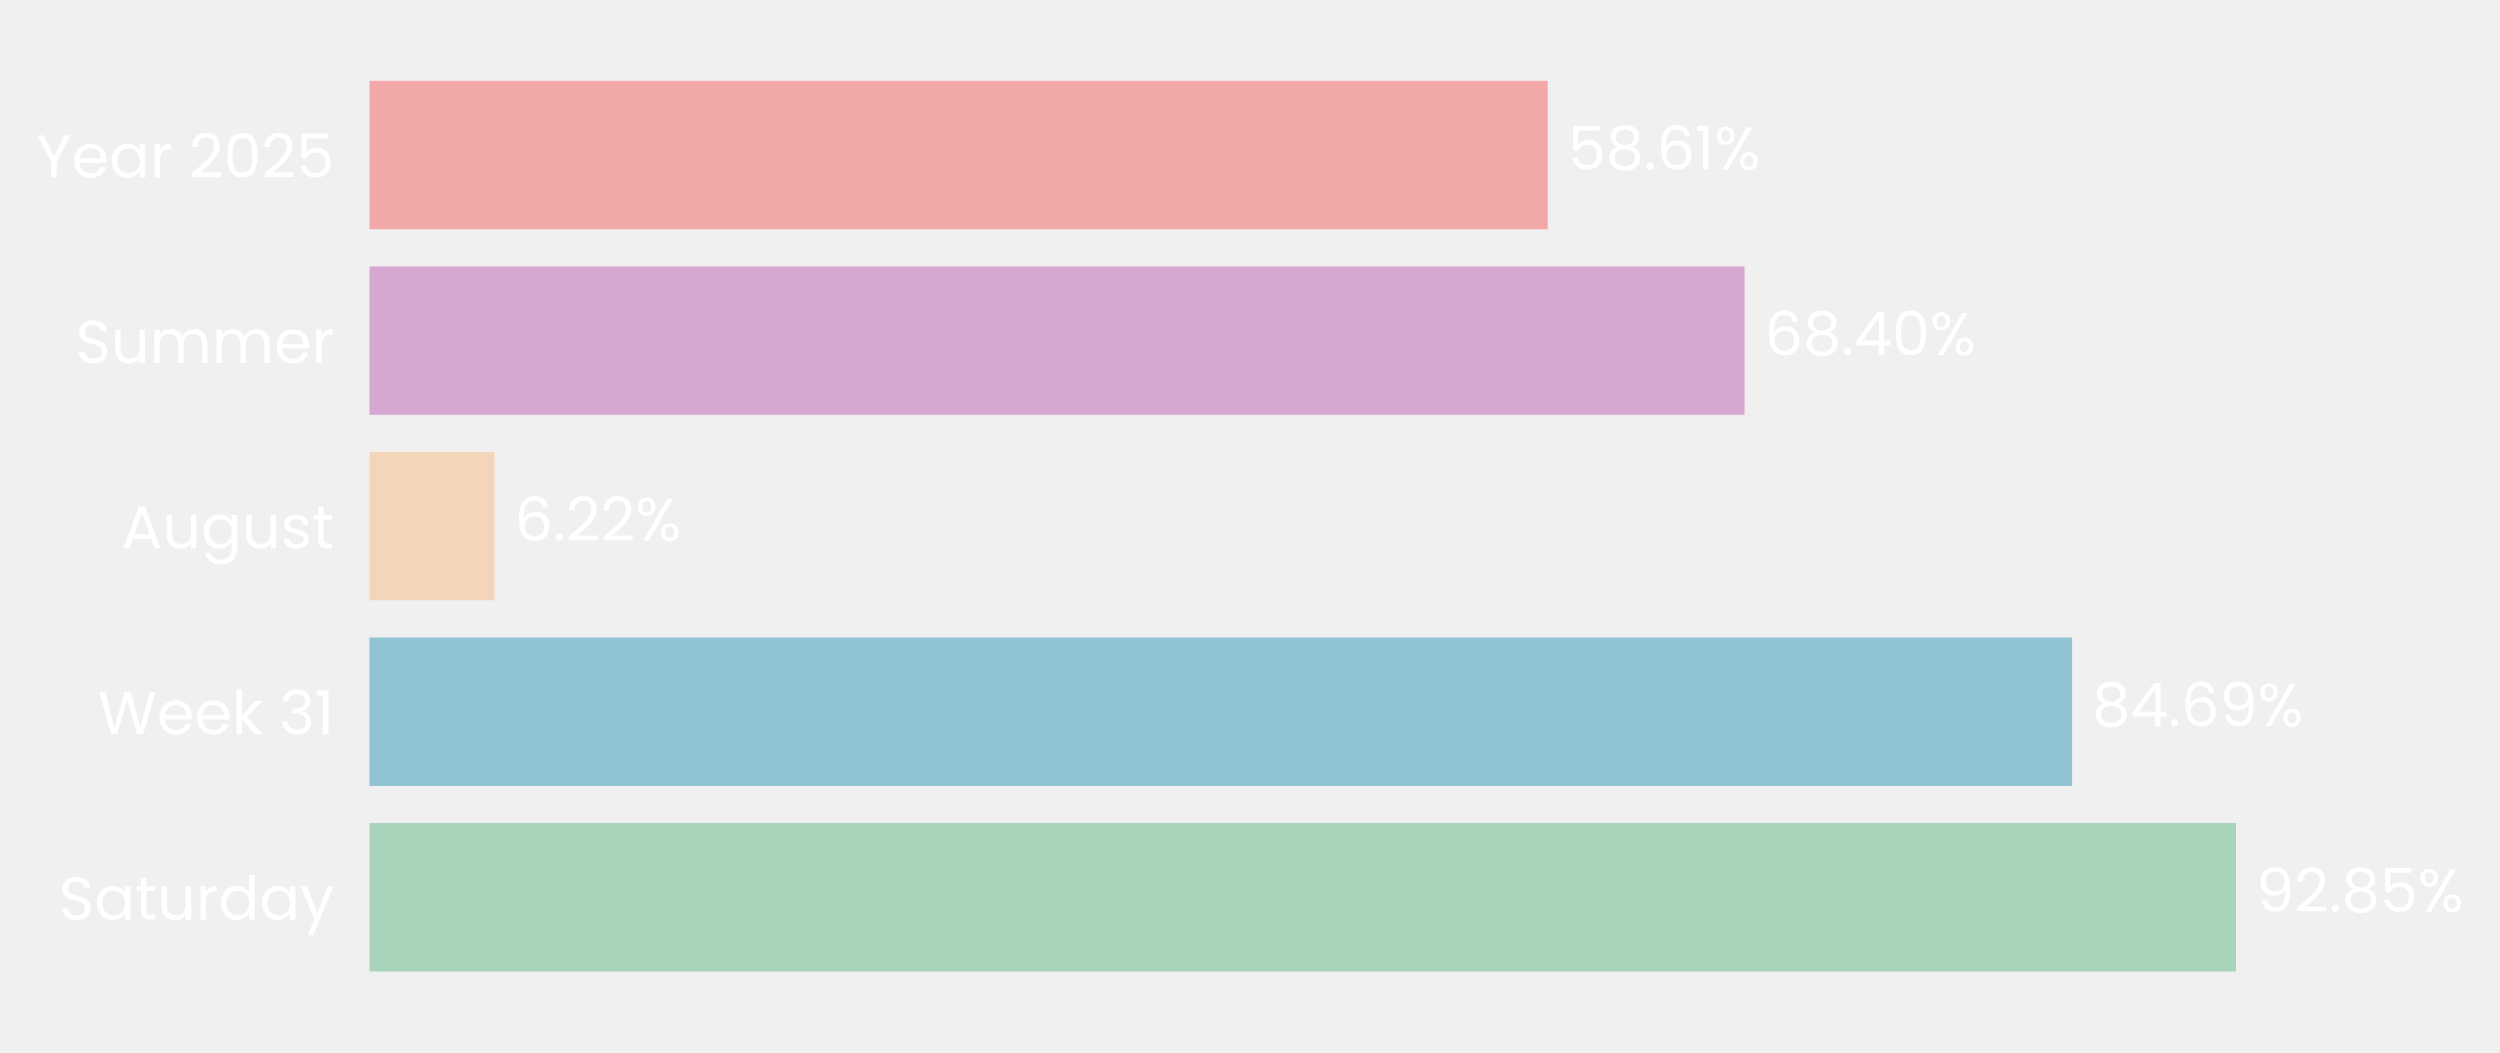
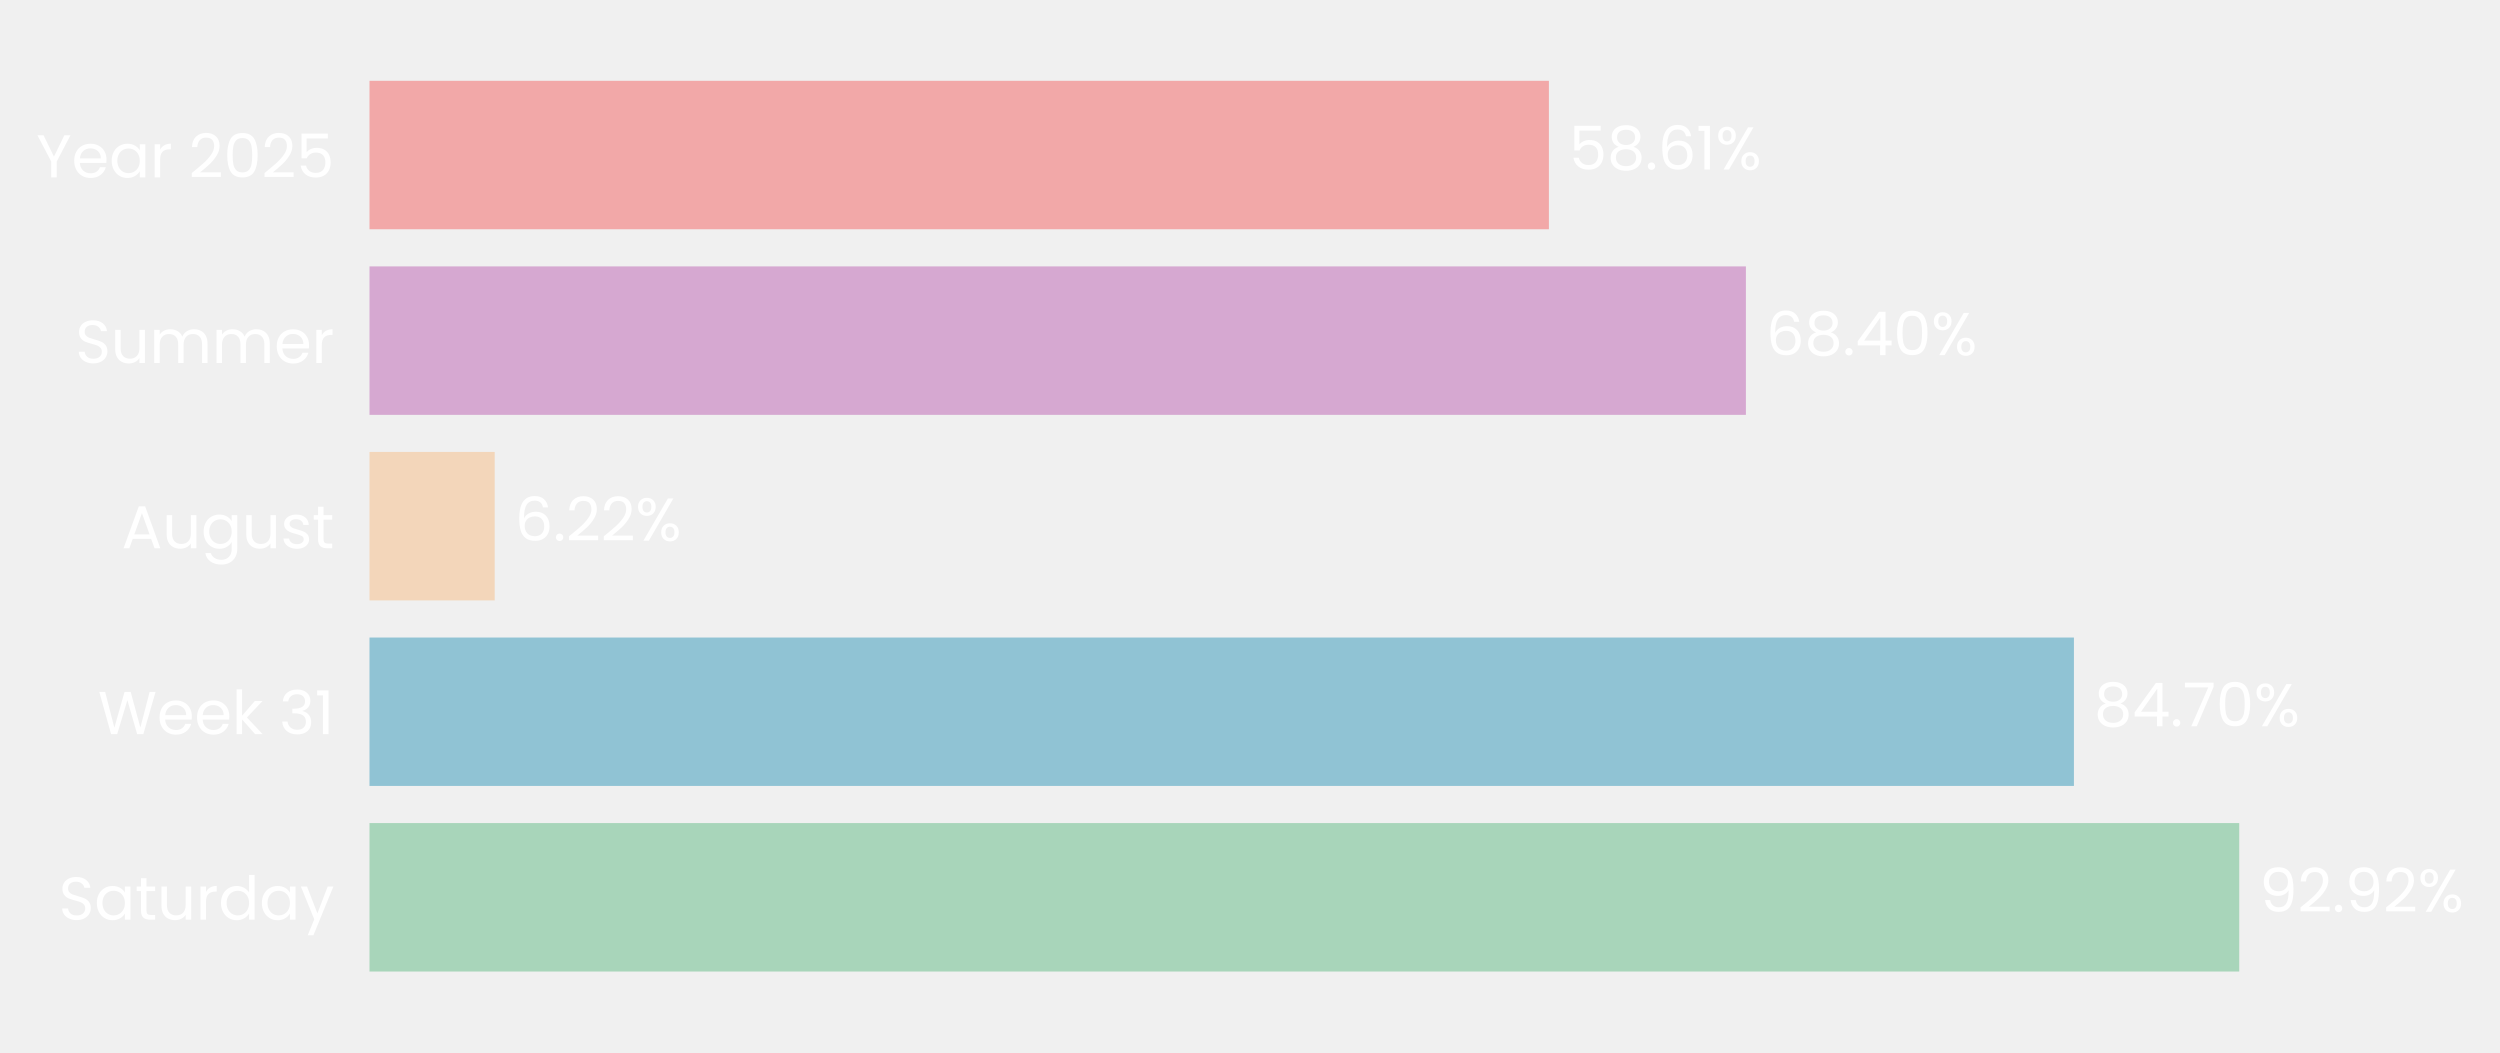
- <svg xmlns="http://www.w3.org/2000/svg" xmlns:xlink="http://www.w3.org/1999/xlink" width="496.066pt" height="208.8pt" viewBox="0 0 496.066 208.8" version="1.1">
+ <svg xmlns="http://www.w3.org/2000/svg" xmlns:xlink="http://www.w3.org/1999/xlink" width="496.033pt" height="208.8pt" viewBox="0 0 496.033 208.8" version="1.1">
  <defs>
    <style type="text/css">*{stroke-linejoin: round; stroke-linecap: butt}</style>
  </defs>
  <g id="figure_1">
    <g id="patch_1">
-       <path d="M 0 208.8  L 496.066 208.8  L 496.066 0  L 0 0  L 0 208.8  z " style="fill: none" />
+       <path d="M 0 208.8  L 496.033 208.8  L 496.033 0  L 0 0  L 0 208.8  z " style="fill: none" />
    </g>
    <g id="axes_1">
      <g id="patch_2">
-         <path d="M 73.311 201.6  L 472.214 201.6  L 472.214 7.2  L 73.311 7.2  L 73.311 201.6  z " style="fill: none" />
+         <path d="M 73.311 201.6  L 472.573 201.6  L 472.573 7.2  L 73.311 7.2  L 73.311 201.6  z " style="fill: none" />
      </g>
      <g id="patch_3">
-         <path d="M 73.311 192.764  L 443.681 192.764  L 443.681 163.309  L 73.311 163.309  z " clip-path="url(#paa6cca8783)" style="fill: #a8d5ba" />
+         <path d="M 73.311 192.764  L 444.292 192.764  L 444.292 163.309  L 73.311 163.309  z " clip-path="url(#pbffaccb724)" style="fill: #a8d5ba" />
      </g>
      <g id="patch_4">
-         <path d="M 73.311 155.945  L 411.152 155.945  L 411.152 126.491  L 73.311 126.491  z " clip-path="url(#paa6cca8783)" style="fill: #90c3d4" />
+         <path d="M 73.311 155.945  L 411.495 155.945  L 411.495 126.491  L 73.311 126.491  z " clip-path="url(#pbffaccb724)" style="fill: #90c3d4" />
      </g>
      <g id="patch_5">
-         <path d="M 73.311 119.127  L 98.127 119.127  L 98.127 89.673  L 73.311 89.673  z " clip-path="url(#paa6cca8783)" style="fill: #f3d6ba" />
+         <path d="M 73.311 119.127  L 98.158 119.127  L 98.158 89.673  L 73.311 89.673  z " clip-path="url(#pbffaccb724)" style="fill: #f3d6ba" />
      </g>
      <g id="patch_6">
-         <path d="M 73.311 82.309  L 346.163 82.309  L 346.163 52.855  L 73.311 52.855  z " clip-path="url(#paa6cca8783)" style="fill: #d6a8d1" />
+         <path d="M 73.311 82.309  L 346.411 82.309  L 346.411 52.855  L 73.311 52.855  z " clip-path="url(#pbffaccb724)" style="fill: #d6a8d1" />
      </g>
      <g id="patch_7">
-         <path d="M 73.311 45.491  L 307.11 45.491  L 307.11 16.036  L 73.311 16.036  z " clip-path="url(#paa6cca8783)" style="fill: #f2a8a8" />
+         <path d="M 73.311 45.491  L 307.321 45.491  L 307.321 16.036  L 73.311 16.036  z " clip-path="url(#pbffaccb724)" style="fill: #f2a8a8" />
      </g>
      <g id="matplotlib.axis_1">
        <g id="ytick_1">
          <g id="text_1">
            <g style="fill: #ffffff" transform="translate(11.65312 182.4764) scale(0.12 -0.12)">
              <defs>
                <path id="Poppins-Regular-53" d="M 1907 -45  Q 1466 -45 1117 112  Q 768 269 569 547  Q 371 826 365 1190  L 986 1190  Q 1018 877 1245 662  Q 1472 448 1907 448  Q 2323 448 2563 656  Q 2803 864 2803 1190  Q 2803 1446 2662 1606  Q 2522 1766 2310 1849  Q 2099 1933 1741 2029  Q 1299 2144 1033 2259  Q 768 2374 579 2620  Q 390 2867 390 3283  Q 390 3648 576 3929  Q 762 4211 1098 4364  Q 1434 4518 1869 4518  Q 2496 4518 2896 4204  Q 3296 3891 3347 3373  L 2707 3373  Q 2675 3629 2438 3824  Q 2202 4019 1811 4019  Q 1446 4019 1216 3830  Q 986 3642 986 3302  Q 986 3059 1123 2905  Q 1261 2752 1462 2672  Q 1664 2592 2029 2490  Q 2470 2368 2739 2249  Q 3008 2131 3200 1884  Q 3392 1638 3392 1216  Q 3392 890 3219 602  Q 3046 314 2707 134  Q 2368 -45 1907 -45  z " transform="scale(0.015625)" />
                <path id="Poppins-Regular-61" d="M 275 1766  Q 275 2304 492 2710  Q 710 3117 1091 3341  Q 1472 3565 1939 3565  Q 2400 3565 2739 3366  Q 3078 3168 3245 2867  L 3245 3507  L 3834 3507  L 3834 0  L 3245 0  L 3245 653  Q 3072 346 2729 144  Q 2387 -58 1933 -58  Q 1466 -58 1088 172  Q 710 403 492 819  Q 275 1235 275 1766  z M 3245 1760  Q 3245 2157 3085 2451  Q 2925 2746 2653 2902  Q 2381 3059 2054 3059  Q 1728 3059 1459 2905  Q 1190 2752 1030 2457  Q 870 2163 870 1766  Q 870 1363 1030 1065  Q 1190 768 1459 611  Q 1728 454 2054 454  Q 2381 454 2653 611  Q 2925 768 3085 1065  Q 3245 1363 3245 1760  z " transform="scale(0.015625)" />
                <path id="Poppins-Regular-74" d="M 1203 3027  L 1203 960  Q 1203 704 1312 598  Q 1421 493 1690 493  L 2118 493  L 2118 0  L 1594 0  Q 1107 0 864 224  Q 621 448 621 960  L 621 3027  L 166 3027  L 166 3507  L 621 3507  L 621 4390  L 1203 4390  L 1203 3507  L 2118 3507  L 2118 3027  L 1203 3027  z " transform="scale(0.015625)" />
                <path id="Poppins-Regular-75" d="M 3603 3507  L 3603 0  L 3021 0  L 3021 518  Q 2854 250 2556 99  Q 2259 -51 1901 -51  Q 1491 -51 1164 118  Q 838 288 649 627  Q 461 966 461 1453  L 461 3507  L 1037 3507  L 1037 1530  Q 1037 1011 1299 732  Q 1562 454 2016 454  Q 2483 454 2752 742  Q 3021 1030 3021 1581  L 3021 3507  L 3603 3507  z " transform="scale(0.015625)" />
                <path id="Poppins-Regular-72" d="M 1075 2938  Q 1229 3238 1513 3404  Q 1798 3571 2208 3571  L 2208 2970  L 2054 2970  Q 1075 2970 1075 1907  L 1075 0  L 493 0  L 493 3507  L 1075 3507  L 1075 2938  z " transform="scale(0.015625)" />
                <path id="Poppins-Regular-64" d="M 275 1766  Q 275 2304 492 2710  Q 710 3117 1091 3341  Q 1472 3565 1946 3565  Q 2355 3565 2707 3376  Q 3059 3187 3245 2880  L 3245 4736  L 3834 4736  L 3834 0  L 3245 0  L 3245 659  Q 3072 346 2733 144  Q 2394 -58 1939 -58  Q 1472 -58 1091 172  Q 710 403 492 819  Q 275 1235 275 1766  z M 3245 1760  Q 3245 2157 3085 2451  Q 2925 2746 2653 2902  Q 2381 3059 2054 3059  Q 1728 3059 1459 2905  Q 1190 2752 1030 2457  Q 870 2163 870 1766  Q 870 1363 1030 1065  Q 1190 768 1459 611  Q 1728 454 2054 454  Q 2381 454 2653 611  Q 2925 768 3085 1065  Q 3245 1363 3245 1760  z " transform="scale(0.015625)" />
                <path id="Poppins-Regular-79" d="M 3514 3507  L 1402 -1651  L 800 -1651  L 1491 38  L 77 3507  L 723 3507  L 1824 666  L 2912 3507  L 3514 3507  z " transform="scale(0.015625)" />
              </defs>
              <use xlink:href="#Poppins-Regular-53" />
              <use xlink:href="#Poppins-Regular-61" transform="translate(58.7 0)" />
              <use xlink:href="#Poppins-Regular-74" transform="translate(126.3 0)" />
              <use xlink:href="#Poppins-Regular-75" transform="translate(162.7 0)" />
              <use xlink:href="#Poppins-Regular-72" transform="translate(226.7 0)" />
              <use xlink:href="#Poppins-Regular-64" transform="translate(264 0)" />
              <use xlink:href="#Poppins-Regular-61" transform="translate(331.5999 0)" />
              <use xlink:href="#Poppins-Regular-79" transform="translate(399.1999 0)" />
            </g>
          </g>
        </g>
        <g id="ytick_2">
          <g id="text_2">
            <g style="fill: #ffffff" transform="translate(19.42687 145.6582) scale(0.12 -0.12)">
              <defs>
                <path id="Poppins-Regular-57" d="M 6099 4461  L 4806 0  L 4154 0  L 3117 3590  L 2042 0  L 1395 -6  L 147 4461  L 768 4461  L 1741 678  L 2816 4461  L 3469 4461  L 4493 691  L 5472 4461  L 6099 4461  z " transform="scale(0.015625)" />
                <path id="Poppins-Regular-65" d="M 3693 1888  Q 3693 1722 3674 1536  L 870 1536  Q 902 1018 1225 726  Q 1549 435 2010 435  Q 2387 435 2640 611  Q 2893 787 2995 1082  L 3622 1082  Q 3482 576 3059 259  Q 2637 -58 2010 -58  Q 1510 -58 1116 166  Q 723 390 499 803  Q 275 1216 275 1760  Q 275 2304 492 2713  Q 710 3123 1104 3344  Q 1498 3565 2010 3565  Q 2509 3565 2893 3347  Q 3277 3130 3485 2749  Q 3693 2368 3693 1888  z M 3091 2010  Q 3091 2342 2944 2582  Q 2797 2822 2544 2947  Q 2291 3072 1984 3072  Q 1542 3072 1232 2790  Q 922 2509 877 2010  L 3091 2010  z " transform="scale(0.015625)" />
                <path id="Poppins-Regular-6b" d="M 2451 0  L 1075 1549  L 1075 0  L 493 0  L 493 4736  L 1075 4736  L 1075 1952  L 2426 3507  L 3238 3507  L 1587 1760  L 3245 0  L 2451 0  z " transform="scale(0.015625)" />
                <path id="Poppins-Regular-20" transform="scale(0.015625)" />
                <path id="Poppins-Regular-33" d="M 384 3462  Q 429 4051 838 4384  Q 1248 4717 1901 4717  Q 2336 4717 2653 4560  Q 2970 4403 3133 4134  Q 3296 3866 3296 3526  Q 3296 3130 3069 2842  Q 2842 2554 2477 2470  L 2477 2438  Q 2893 2336 3136 2035  Q 3379 1734 3379 1248  Q 3379 883 3212 592  Q 3046 301 2713 134  Q 2381 -32 1914 -32  Q 1235 -32 800 323  Q 365 678 314 1331  L 877 1331  Q 922 947 1190 704  Q 1459 461 1907 461  Q 2355 461 2588 694  Q 2822 928 2822 1299  Q 2822 1779 2502 1990  Q 2182 2202 1536 2202  L 1389 2202  L 1389 2688  L 1542 2688  Q 2131 2694 2432 2883  Q 2733 3072 2733 3469  Q 2733 3808 2512 4013  Q 2291 4218 1882 4218  Q 1485 4218 1241 4013  Q 998 3808 954 3462  L 384 3462  z " transform="scale(0.015625)" />
                <path id="Poppins-Regular-31" d="M 243 4096  L 243 4627  L 1446 4627  L 1446 0  L 858 0  L 858 4096  L 243 4096  z " transform="scale(0.015625)" />
              </defs>
              <use xlink:href="#Poppins-Regular-57" />
              <use xlink:href="#Poppins-Regular-65" transform="translate(97.59999 0)" />
              <use xlink:href="#Poppins-Regular-65" transform="translate(159.6 0)" />
              <use xlink:href="#Poppins-Regular-6b" transform="translate(221.6 0)" />
              <use xlink:href="#Poppins-Regular-20" transform="translate(273.0999 0)" />
              <use xlink:href="#Poppins-Regular-33" transform="translate(299.7999 0)" />
              <use xlink:href="#Poppins-Regular-31" transform="translate(358.6999 0)" />
            </g>
          </g>
        </g>
        <g id="ytick_3">
          <g id="text_3">
            <g style="fill: #ffffff" transform="translate(24.11812 108.78) scale(0.12 -0.12)">
              <defs>
                <path id="Poppins-Regular-41" d="M 3130 992  L 1184 992  L 826 0  L 211 0  L 1824 4435  L 2496 4435  L 4102 0  L 3488 0  L 3130 992  z M 2963 1466  L 2157 3718  L 1350 1466  L 2963 1466  z " transform="scale(0.015625)" />
                <path id="Poppins-Regular-67" d="M 1939 3565  Q 2394 3565 2736 3366  Q 3078 3168 3245 2867  L 3245 3507  L 3834 3507  L 3834 -77  Q 3834 -557 3629 -931  Q 3424 -1306 3043 -1517  Q 2662 -1728 2157 -1728  Q 1466 -1728 1005 -1401  Q 544 -1075 461 -512  L 1037 -512  Q 1133 -832 1433 -1027  Q 1734 -1222 2157 -1222  Q 2637 -1222 2941 -921  Q 3245 -621 3245 -77  L 3245 659  Q 3072 352 2733 147  Q 2394 -58 1939 -58  Q 1472 -58 1091 172  Q 710 403 492 819  Q 275 1235 275 1766  Q 275 2304 492 2710  Q 710 3117 1091 3341  Q 1472 3565 1939 3565  z M 3245 1760  Q 3245 2157 3085 2451  Q 2925 2746 2653 2902  Q 2381 3059 2054 3059  Q 1728 3059 1459 2905  Q 1190 2752 1030 2457  Q 870 2163 870 1766  Q 870 1363 1030 1065  Q 1190 768 1459 611  Q 1728 454 2054 454  Q 2381 454 2653 611  Q 2925 768 3085 1065  Q 3245 1363 3245 1760  z " transform="scale(0.015625)" />
                <path id="Poppins-Regular-73" d="M 1734 -58  Q 1331 -58 1011 80  Q 691 218 505 464  Q 320 710 301 1030  L 902 1030  Q 928 768 1149 601  Q 1370 435 1728 435  Q 2061 435 2253 582  Q 2445 730 2445 954  Q 2445 1184 2240 1296  Q 2035 1408 1606 1517  Q 1216 1619 969 1724  Q 723 1830 547 2038  Q 371 2246 371 2586  Q 371 2854 531 3078  Q 691 3302 985 3433  Q 1280 3565 1658 3565  Q 2240 3565 2598 3270  Q 2957 2976 2982 2464  L 2400 2464  Q 2381 2739 2179 2905  Q 1978 3072 1638 3072  Q 1325 3072 1139 2937  Q 954 2803 954 2586  Q 954 2413 1066 2301  Q 1178 2189 1347 2121  Q 1517 2054 1818 1971  Q 2195 1869 2432 1769  Q 2669 1670 2838 1472  Q 3008 1274 3014 954  Q 3014 666 2854 435  Q 2694 205 2403 73  Q 2112 -58 1734 -58  z " transform="scale(0.015625)" />
              </defs>
              <use xlink:href="#Poppins-Regular-41" />
              <use xlink:href="#Poppins-Regular-75" transform="translate(67.39999 0)" />
              <use xlink:href="#Poppins-Regular-67" transform="translate(131.4 0)" />
              <use xlink:href="#Poppins-Regular-75" transform="translate(199 0)" />
              <use xlink:href="#Poppins-Regular-73" transform="translate(263 0)" />
              <use xlink:href="#Poppins-Regular-74" transform="translate(315.2 0)" />
            </g>
          </g>
        </g>
        <g id="ytick_4">
          <g id="text_4">
            <g style="fill: #ffffff" transform="translate(14.95125 72.02182) scale(0.12 -0.12)">
              <defs>
                <path id="Poppins-Regular-6d" d="M 4710 3571  Q 5120 3571 5440 3401  Q 5760 3232 5945 2893  Q 6131 2554 6131 2067  L 6131 0  L 5555 0  L 5555 1984  Q 5555 2509 5296 2787  Q 5037 3066 4595 3066  Q 4141 3066 3872 2774  Q 3603 2483 3603 1933  L 3603 0  L 3027 0  L 3027 1984  Q 3027 2509 2768 2787  Q 2509 3066 2067 3066  Q 1613 3066 1344 2774  Q 1075 2483 1075 1933  L 1075 0  L 493 0  L 493 3507  L 1075 3507  L 1075 3002  Q 1248 3277 1539 3424  Q 1830 3571 2182 3571  Q 2624 3571 2963 3372  Q 3302 3174 3469 2790  Q 3616 3162 3955 3366  Q 4294 3571 4710 3571  z " transform="scale(0.015625)" />
              </defs>
              <use xlink:href="#Poppins-Regular-53" />
              <use xlink:href="#Poppins-Regular-75" transform="translate(58.7 0)" />
              <use xlink:href="#Poppins-Regular-6d" transform="translate(122.7 0)" />
              <use xlink:href="#Poppins-Regular-6d" transform="translate(225.7 0)" />
              <use xlink:href="#Poppins-Regular-65" transform="translate(328.7 0)" />
              <use xlink:href="#Poppins-Regular-72" transform="translate(390.6999 0)" />
            </g>
          </g>
        </g>
        <g id="ytick_5">
          <g id="text_5">
            <g style="fill: #ffffff" transform="translate(7.2 35.20364) scale(0.12 -0.12)">
              <defs>
                <path id="Poppins-Regular-59" d="M 3616 4461  L 2163 1683  L 2163 0  L 1581 0  L 1581 1683  L 122 4461  L 768 4461  L 1869 2202  L 2970 4461  L 3616 4461  z " transform="scale(0.015625)" />
                <path id="Poppins-Regular-32" d="M 326 467  Q 1139 1120 1600 1539  Q 2061 1958 2377 2416  Q 2694 2874 2694 3315  Q 2694 3731 2492 3971  Q 2291 4211 1843 4211  Q 1408 4211 1168 3939  Q 928 3667 909 3213  L 346 3213  Q 371 3930 780 4320  Q 1190 4710 1837 4710  Q 2496 4710 2883 4345  Q 3270 3981 3270 3341  Q 3270 2810 2953 2307  Q 2637 1805 2233 1424  Q 1830 1043 1203 538  L 3405 538  L 3405 51  L 326 51  L 326 467  z " transform="scale(0.015625)" />
                <path id="Poppins-Regular-30" d="M 397 2362  Q 397 3462 755 4080  Q 1114 4698 2010 4698  Q 2899 4698 3257 4080  Q 3616 3462 3616 2362  Q 3616 1242 3257 621  Q 2899 0 2010 0  Q 1114 0 755 621  Q 397 1242 397 2362  z M 3040 2362  Q 3040 2918 2966 3305  Q 2893 3693 2665 3929  Q 2438 4166 2010 4166  Q 1574 4166 1347 3929  Q 1120 3693 1046 3305  Q 973 2918 973 2362  Q 973 1786 1046 1395  Q 1120 1005 1347 768  Q 1574 531 2010 531  Q 2438 531 2665 768  Q 2893 1005 2966 1395  Q 3040 1786 3040 2362  z " transform="scale(0.015625)" />
                <path id="Poppins-Regular-35" d="M 3347 4122  L 1101 4122  L 1101 2662  Q 1248 2867 1536 2998  Q 1824 3130 2157 3130  Q 2688 3130 3021 2909  Q 3354 2688 3498 2339  Q 3642 1990 3642 1600  Q 3642 1139 3469 774  Q 3296 410 2941 198  Q 2586 -13 2061 -13  Q 1389 -13 973 332  Q 557 678 467 1254  L 1037 1254  Q 1120 890 1389 685  Q 1658 480 2067 480  Q 2573 480 2829 784  Q 3085 1088 3085 1587  Q 3085 2086 2829 2358  Q 2573 2630 2074 2630  Q 1734 2630 1481 2467  Q 1229 2304 1114 2022  L 563 2022  L 563 4634  L 3347 4634  L 3347 4122  z " transform="scale(0.015625)" />
              </defs>
              <use xlink:href="#Poppins-Regular-59" />
              <use xlink:href="#Poppins-Regular-65" transform="translate(58.39999 0)" />
              <use xlink:href="#Poppins-Regular-61" transform="translate(120.4 0)" />
              <use xlink:href="#Poppins-Regular-72" transform="translate(188 0)" />
              <use xlink:href="#Poppins-Regular-20" transform="translate(225.3 0)" />
              <use xlink:href="#Poppins-Regular-32" transform="translate(252 0)" />
              <use xlink:href="#Poppins-Regular-30" transform="translate(309.4999 0)" />
              <use xlink:href="#Poppins-Regular-32" transform="translate(372.2999 0)" />
              <use xlink:href="#Poppins-Regular-35" transform="translate(429.7999 0)" />
            </g>
          </g>
        </g>
      </g>
      <g id="text_6">
-         <g style="fill: #ffffff" transform="translate(447.6704 180.9164) scale(0.12 -0.12)">
+         <g style="fill: #ffffff" transform="translate(448.2843 180.9164) scale(0.12 -0.12)">
          <defs>
            <path id="Poppins-Regular-39" d="M 1146 1242  Q 1210 877 1443 678  Q 1677 480 2074 480  Q 2605 480 2857 896  Q 3110 1312 3098 2298  Q 2963 2010 2649 1846  Q 2336 1683 1952 1683  Q 1523 1683 1187 1859  Q 851 2035 659 2374  Q 467 2714 467 3194  Q 467 3878 864 4297  Q 1261 4717 1990 4717  Q 2886 4717 3248 4134  Q 3610 3552 3610 2400  Q 3610 1594 3466 1069  Q 3322 544 2979 269  Q 2637 -6 2042 -6  Q 1389 -6 1024 346  Q 659 698 608 1242  L 1146 1242  z M 2048 2176  Q 2477 2176 2752 2441  Q 3027 2707 3027 3162  Q 3027 3642 2758 3936  Q 2490 4230 2003 4230  Q 1555 4230 1289 3948  Q 1024 3667 1024 3206  Q 1024 2739 1286 2457  Q 1549 2176 2048 2176  z " transform="scale(0.015625)" />
            <path id="Poppins-Regular-2e" d="M 678 -38  Q 512 -38 397 77  Q 282 192 282 358  Q 282 525 397 640  Q 512 755 678 755  Q 838 755 950 640  Q 1062 525 1062 358  Q 1062 192 950 77  Q 838 -38 678 -38  z " transform="scale(0.015625)" />
-             <path id="Poppins-Regular-38" d="M 1242 2406  Q 883 2547 691 2816  Q 499 3085 499 3469  Q 499 3814 672 4092  Q 845 4371 1187 4534  Q 1530 4698 2016 4698  Q 2502 4698 2844 4534  Q 3187 4371 3363 4092  Q 3539 3814 3539 3469  Q 3539 3098 3340 2819  Q 3142 2541 2797 2406  Q 3194 2285 3427 1981  Q 3661 1677 3661 1248  Q 3661 832 3456 521  Q 3251 211 2876 41  Q 2502 -128 2016 -128  Q 1530 -128 1162 41  Q 794 211 589 521  Q 384 832 384 1248  Q 384 1677 614 1984  Q 845 2291 1242 2406  z M 2976 3398  Q 2976 3789 2720 4000  Q 2464 4211 2016 4211  Q 1574 4211 1318 4000  Q 1062 3789 1062 3392  Q 1062 3034 1328 2816  Q 1594 2598 2016 2598  Q 2445 2598 2710 2819  Q 2976 3040 2976 3398  z M 2016 2150  Q 1542 2150 1241 1929  Q 941 1709 941 1267  Q 941 858 1232 608  Q 1523 358 2016 358  Q 2509 358 2797 608  Q 3085 858 3085 1267  Q 3085 1696 2790 1923  Q 2496 2150 2016 2150  z " transform="scale(0.015625)" />
            <path id="Poppins-Regular-25" d="M 269 3584  Q 269 4019 531 4278  Q 794 4538 1203 4538  Q 1613 4538 1875 4278  Q 2138 4019 2138 3584  Q 2138 3142 1875 2883  Q 1613 2624 1203 2624  Q 794 2624 531 2883  Q 269 3142 269 3584  z M 4006 4467  L 1414 0  L 838 0  L 3430 4467  L 4006 4467  z M 1203 4179  Q 986 4179 861 4028  Q 736 3878 736 3584  Q 736 3290 861 3136  Q 986 2982 1203 2982  Q 1421 2982 1549 3139  Q 1677 3296 1677 3584  Q 1677 3878 1549 4028  Q 1421 4179 1203 4179  z M 2720 883  Q 2720 1325 2982 1584  Q 3245 1843 3654 1843  Q 4064 1843 4323 1584  Q 4582 1325 4582 883  Q 4582 448 4323 185  Q 4064 -77 3654 -77  Q 3245 -77 2982 182  Q 2720 442 2720 883  z M 3648 1478  Q 3430 1478 3302 1328  Q 3174 1178 3174 883  Q 3174 595 3302 444  Q 3430 294 3648 294  Q 3866 294 3994 444  Q 4122 595 4122 883  Q 4122 1178 3994 1328  Q 3866 1478 3648 1478  z " transform="scale(0.015625)" />
          </defs>
          <use xlink:href="#Poppins-Regular-39" />
          <use xlink:href="#Poppins-Regular-32" transform="translate(62.99999 0)" />
          <use xlink:href="#Poppins-Regular-2e" transform="translate(120.5 0)" />
-           <use xlink:href="#Poppins-Regular-38" transform="translate(141.5 0)" />
-           <use xlink:href="#Poppins-Regular-35" transform="translate(204.5999 0)" />
-           <use xlink:href="#Poppins-Regular-25" transform="translate(267.3999 0)" />
+           <use xlink:href="#Poppins-Regular-39" transform="translate(141.5 0)" />
+           <use xlink:href="#Poppins-Regular-32" transform="translate(204.4999 0)" />
+           <use xlink:href="#Poppins-Regular-25" transform="translate(261.9999 0)" />
        </g>
      </g>
      <g id="text_7">
-         <g style="fill: #ffffff" transform="translate(415.1408 144.0982) scale(0.12 -0.12)">
+         <g style="fill: #ffffff" transform="translate(415.4879 144.0982) scale(0.12 -0.12)">
          <defs>
+             <path id="Poppins-Regular-38" d="M 1242 2406  Q 883 2547 691 2816  Q 499 3085 499 3469  Q 499 3814 672 4092  Q 845 4371 1187 4534  Q 1530 4698 2016 4698  Q 2502 4698 2844 4534  Q 3187 4371 3363 4092  Q 3539 3814 3539 3469  Q 3539 3098 3340 2819  Q 3142 2541 2797 2406  Q 3194 2285 3427 1981  Q 3661 1677 3661 1248  Q 3661 832 3456 521  Q 3251 211 2876 41  Q 2502 -128 2016 -128  Q 1530 -128 1162 41  Q 794 211 589 521  Q 384 832 384 1248  Q 384 1677 614 1984  Q 845 2291 1242 2406  z M 2976 3398  Q 2976 3789 2720 4000  Q 2464 4211 2016 4211  Q 1574 4211 1318 4000  Q 1062 3789 1062 3392  Q 1062 3034 1328 2816  Q 1594 2598 2016 2598  Q 2445 2598 2710 2819  Q 2976 3040 2976 3398  z M 2016 2150  Q 1542 2150 1241 1929  Q 941 1709 941 1267  Q 941 858 1232 608  Q 1523 358 2016 358  Q 2509 358 2797 608  Q 3085 858 3085 1267  Q 3085 1696 2790 1923  Q 2496 2150 2016 2150  z " transform="scale(0.015625)" />
            <path id="Poppins-Regular-34" d="M 256 1030  L 256 1472  L 2502 4582  L 3200 4582  L 3200 1536  L 3840 1536  L 3840 1030  L 3200 1030  L 3200 0  L 2624 0  L 2624 1030  L 256 1030  z M 2650 3974  L 928 1536  L 2650 1536  L 2650 3974  z " transform="scale(0.015625)" />
-             <path id="Poppins-Regular-36" d="M 2976 3526  Q 2835 4237 2099 4237  Q 1530 4237 1248 3798  Q 966 3360 973 2355  Q 1120 2688 1462 2877  Q 1805 3066 2227 3066  Q 2886 3066 3280 2656  Q 3674 2246 3674 1523  Q 3674 1088 3504 742  Q 3334 397 2992 192  Q 2650 -13 2163 -13  Q 1504 -13 1133 281  Q 762 576 614 1094  Q 467 1613 467 2374  Q 467 4723 2106 4723  Q 2733 4723 3091 4384  Q 3450 4045 3514 3526  L 2976 3526  z M 2106 2573  Q 1830 2573 1587 2461  Q 1344 2349 1193 2121  Q 1043 1894 1043 1568  Q 1043 1082 1324 778  Q 1606 474 2131 474  Q 2579 474 2844 752  Q 3110 1030 3110 1504  Q 3110 2003 2854 2288  Q 2598 2573 2106 2573  z " transform="scale(0.015625)" />
+             <path id="Poppins-Regular-37" d="M 3245 4173  L 1466 0  L 877 0  L 2682 4115  L 211 4115  L 211 4614  L 3245 4614  L 3245 4173  z " transform="scale(0.015625)" />
          </defs>
          <use xlink:href="#Poppins-Regular-38" />
          <use xlink:href="#Poppins-Regular-34" transform="translate(63.09999 0)" />
          <use xlink:href="#Poppins-Regular-2e" transform="translate(126 0)" />
-           <use xlink:href="#Poppins-Regular-36" transform="translate(147 0)" />
-           <use xlink:href="#Poppins-Regular-39" transform="translate(210.5 0)" />
-           <use xlink:href="#Poppins-Regular-25" transform="translate(273.4999 0)" />
+           <use xlink:href="#Poppins-Regular-37" transform="translate(147 0)" />
+           <use xlink:href="#Poppins-Regular-30" transform="translate(201.6 0)" />
+           <use xlink:href="#Poppins-Regular-25" transform="translate(264.3999 0)" />
        </g>
      </g>
      <g id="text_8">
-         <g style="fill: #ffffff" transform="translate(102.1155 107.28) scale(0.12 -0.12)">
+         <g style="fill: #ffffff" transform="translate(102.1504 107.28) scale(0.12 -0.12)">
+           <defs>
+             <path id="Poppins-Regular-36" d="M 2976 3526  Q 2835 4237 2099 4237  Q 1530 4237 1248 3798  Q 966 3360 973 2355  Q 1120 2688 1462 2877  Q 1805 3066 2227 3066  Q 2886 3066 3280 2656  Q 3674 2246 3674 1523  Q 3674 1088 3504 742  Q 3334 397 2992 192  Q 2650 -13 2163 -13  Q 1504 -13 1133 281  Q 762 576 614 1094  Q 467 1613 467 2374  Q 467 4723 2106 4723  Q 2733 4723 3091 4384  Q 3450 4045 3514 3526  L 2976 3526  z M 2106 2573  Q 1830 2573 1587 2461  Q 1344 2349 1193 2121  Q 1043 1894 1043 1568  Q 1043 1082 1324 778  Q 1606 474 2131 474  Q 2579 474 2844 752  Q 3110 1030 3110 1504  Q 3110 2003 2854 2288  Q 2598 2573 2106 2573  z " transform="scale(0.015625)" />
+           </defs>
          <use xlink:href="#Poppins-Regular-36" />
          <use xlink:href="#Poppins-Regular-2e" transform="translate(63.49999 0)" />
          <use xlink:href="#Poppins-Regular-32" transform="translate(84.49997 0)" />
          <use xlink:href="#Poppins-Regular-32" transform="translate(142 0)" />
          <use xlink:href="#Poppins-Regular-25" transform="translate(199.4999 0)" />
        </g>
      </g>
      <g id="text_9">
-         <g style="fill: #ffffff" transform="translate(350.1518 70.46182) scale(0.12 -0.12)">
+         <g style="fill: #ffffff" transform="translate(350.4038 70.46182) scale(0.12 -0.12)">
          <use xlink:href="#Poppins-Regular-36" />
          <use xlink:href="#Poppins-Regular-38" transform="translate(63.49999 0)" />
          <use xlink:href="#Poppins-Regular-2e" transform="translate(126.6 0)" />
          <use xlink:href="#Poppins-Regular-34" transform="translate(147.6 0)" />
          <use xlink:href="#Poppins-Regular-30" transform="translate(210.5 0)" />
          <use xlink:href="#Poppins-Regular-25" transform="translate(273.2999 0)" />
        </g>
      </g>
      <g id="text_10">
-         <g style="fill: #ffffff" transform="translate(311.0993 33.64364) scale(0.12 -0.12)">
+         <g style="fill: #ffffff" transform="translate(311.3139 33.64364) scale(0.12 -0.12)">
          <use xlink:href="#Poppins-Regular-35" />
          <use xlink:href="#Poppins-Regular-38" transform="translate(62.79999 0)" />
          <use xlink:href="#Poppins-Regular-2e" transform="translate(125.9 0)" />
          <use xlink:href="#Poppins-Regular-36" transform="translate(146.9 0)" />
          <use xlink:href="#Poppins-Regular-31" transform="translate(210.3999 0)" />
          <use xlink:href="#Poppins-Regular-25" transform="translate(242.3999 0)" />
        </g>
      </g>
    </g>
  </g>
  <defs>
-     <clipPath id="paa6cca8783">
-       <rect x="73.311" y="7.2" width="398.903" height="194.4" />
+     <clipPath id="pbffaccb724">
+       <rect x="73.311" y="7.2" width="399.262" height="194.4" />
    </clipPath>
  </defs>
</svg>
